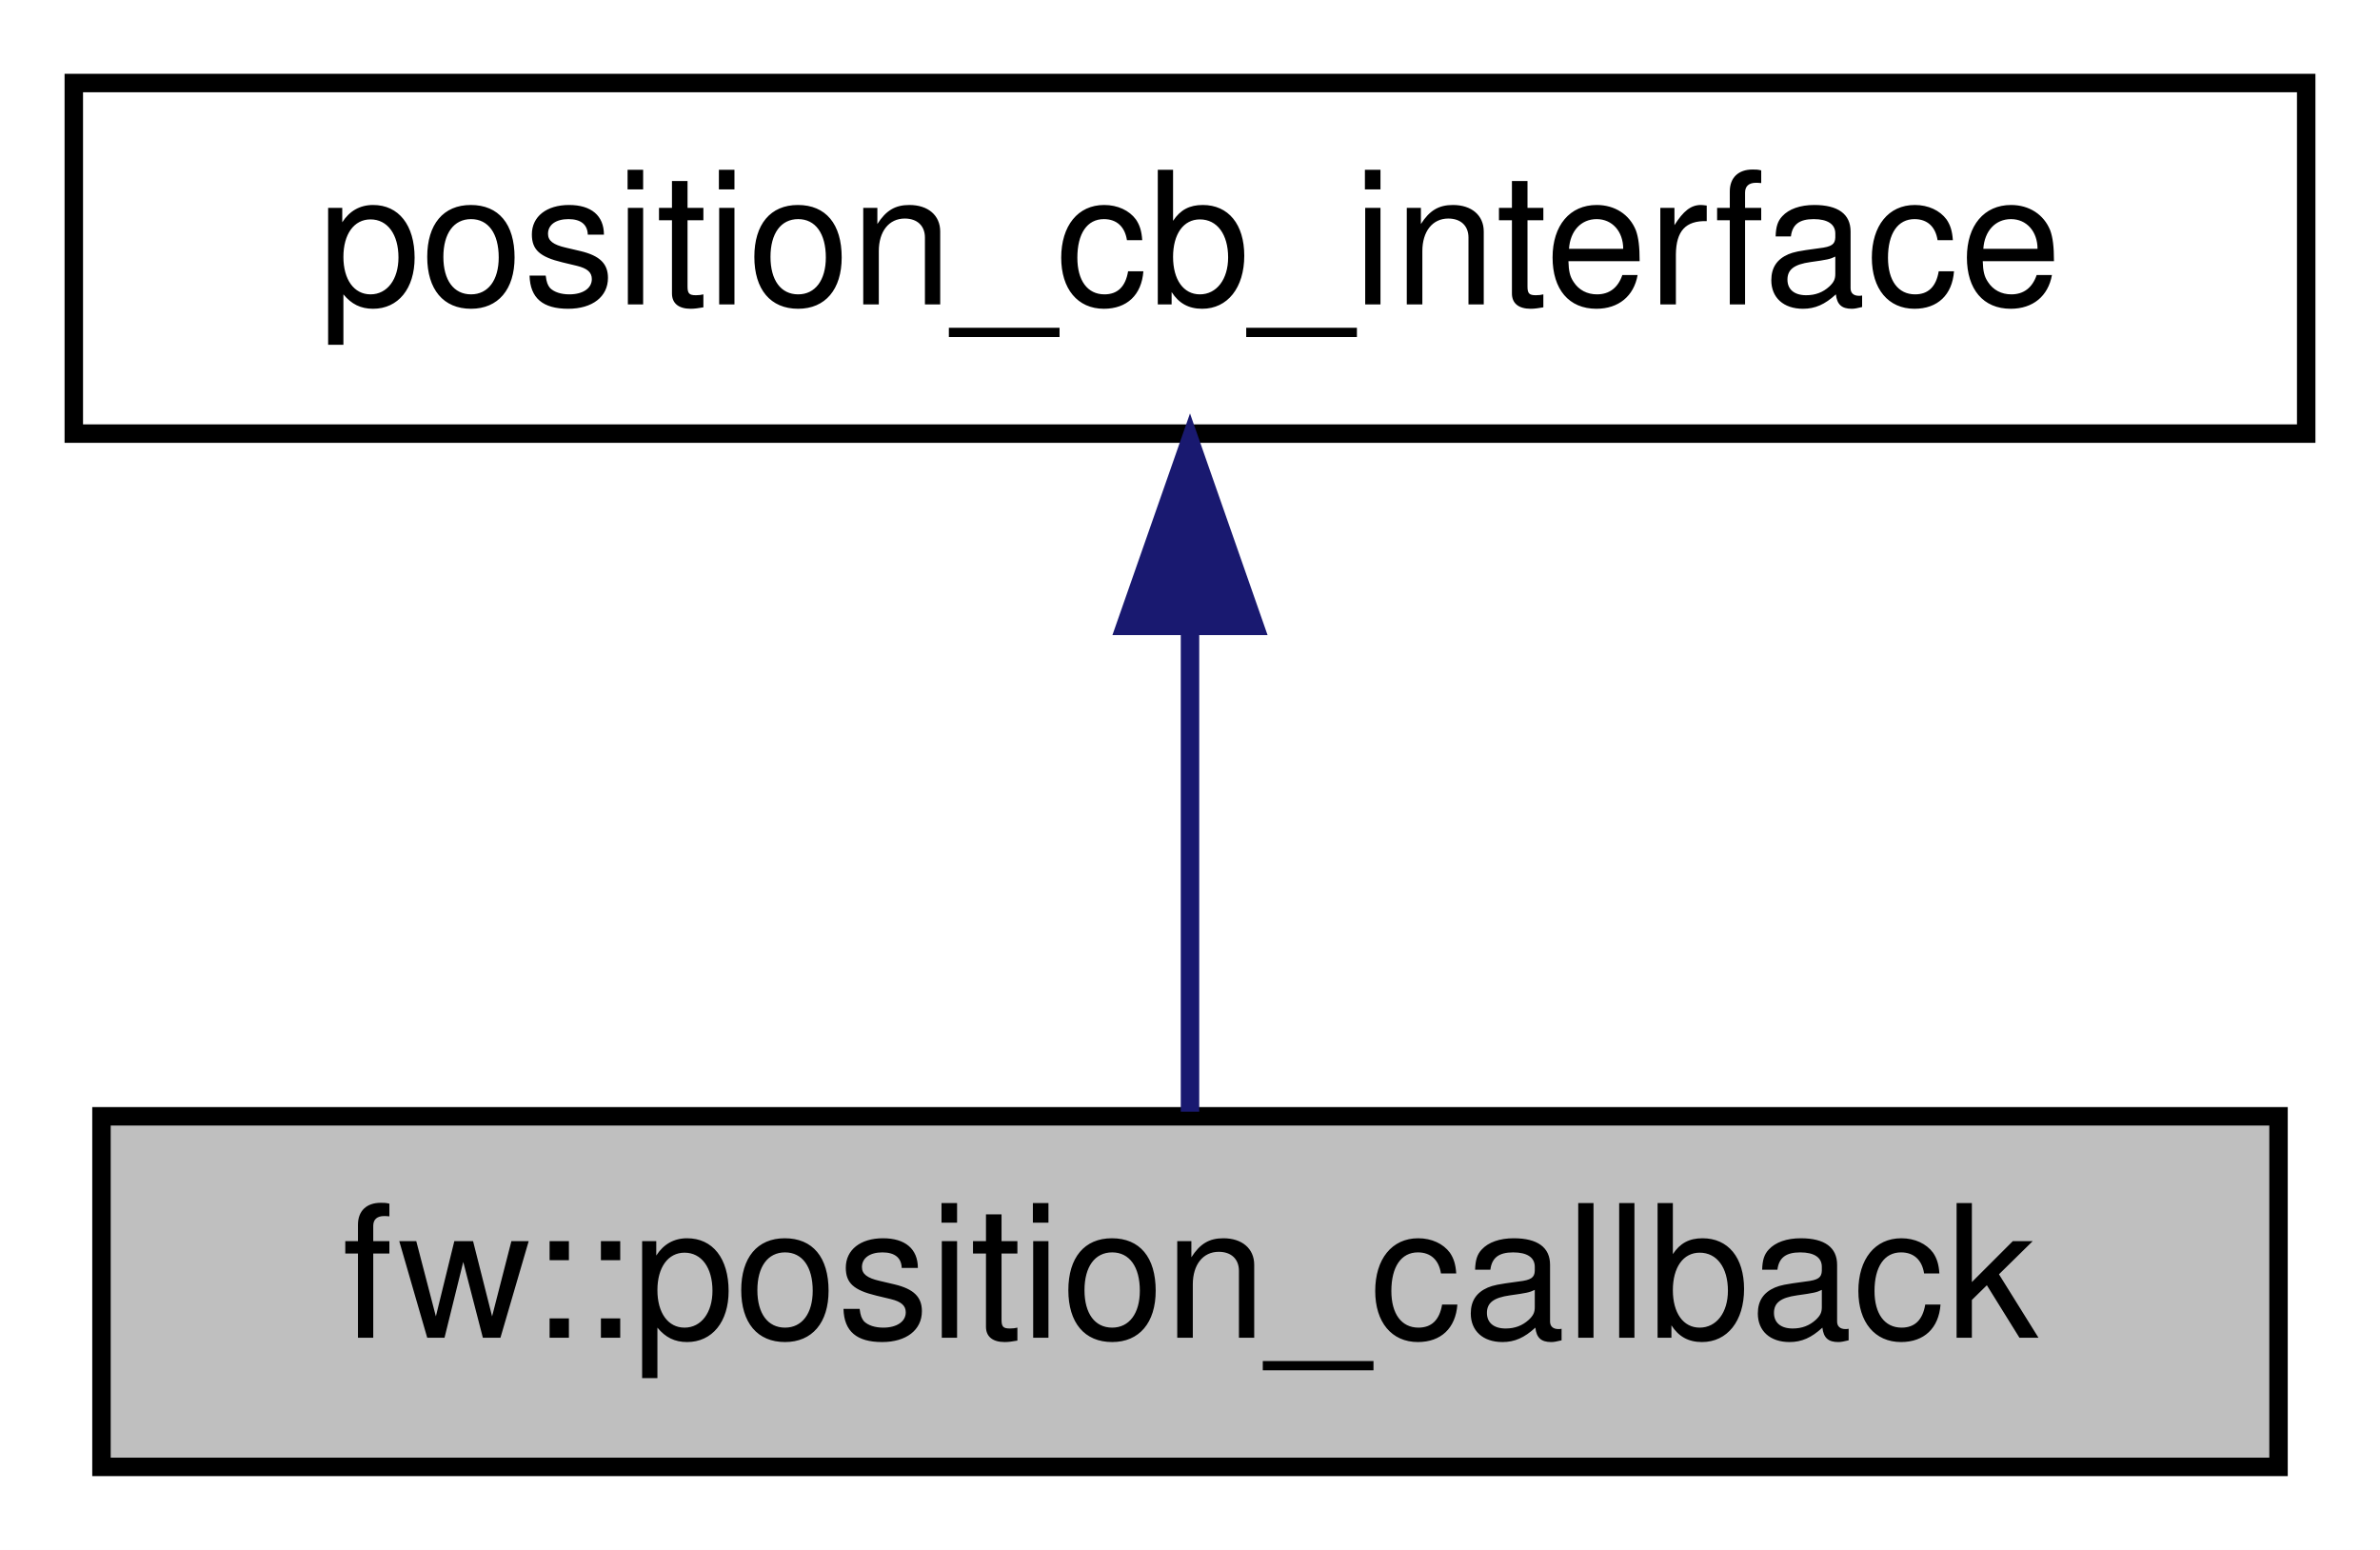
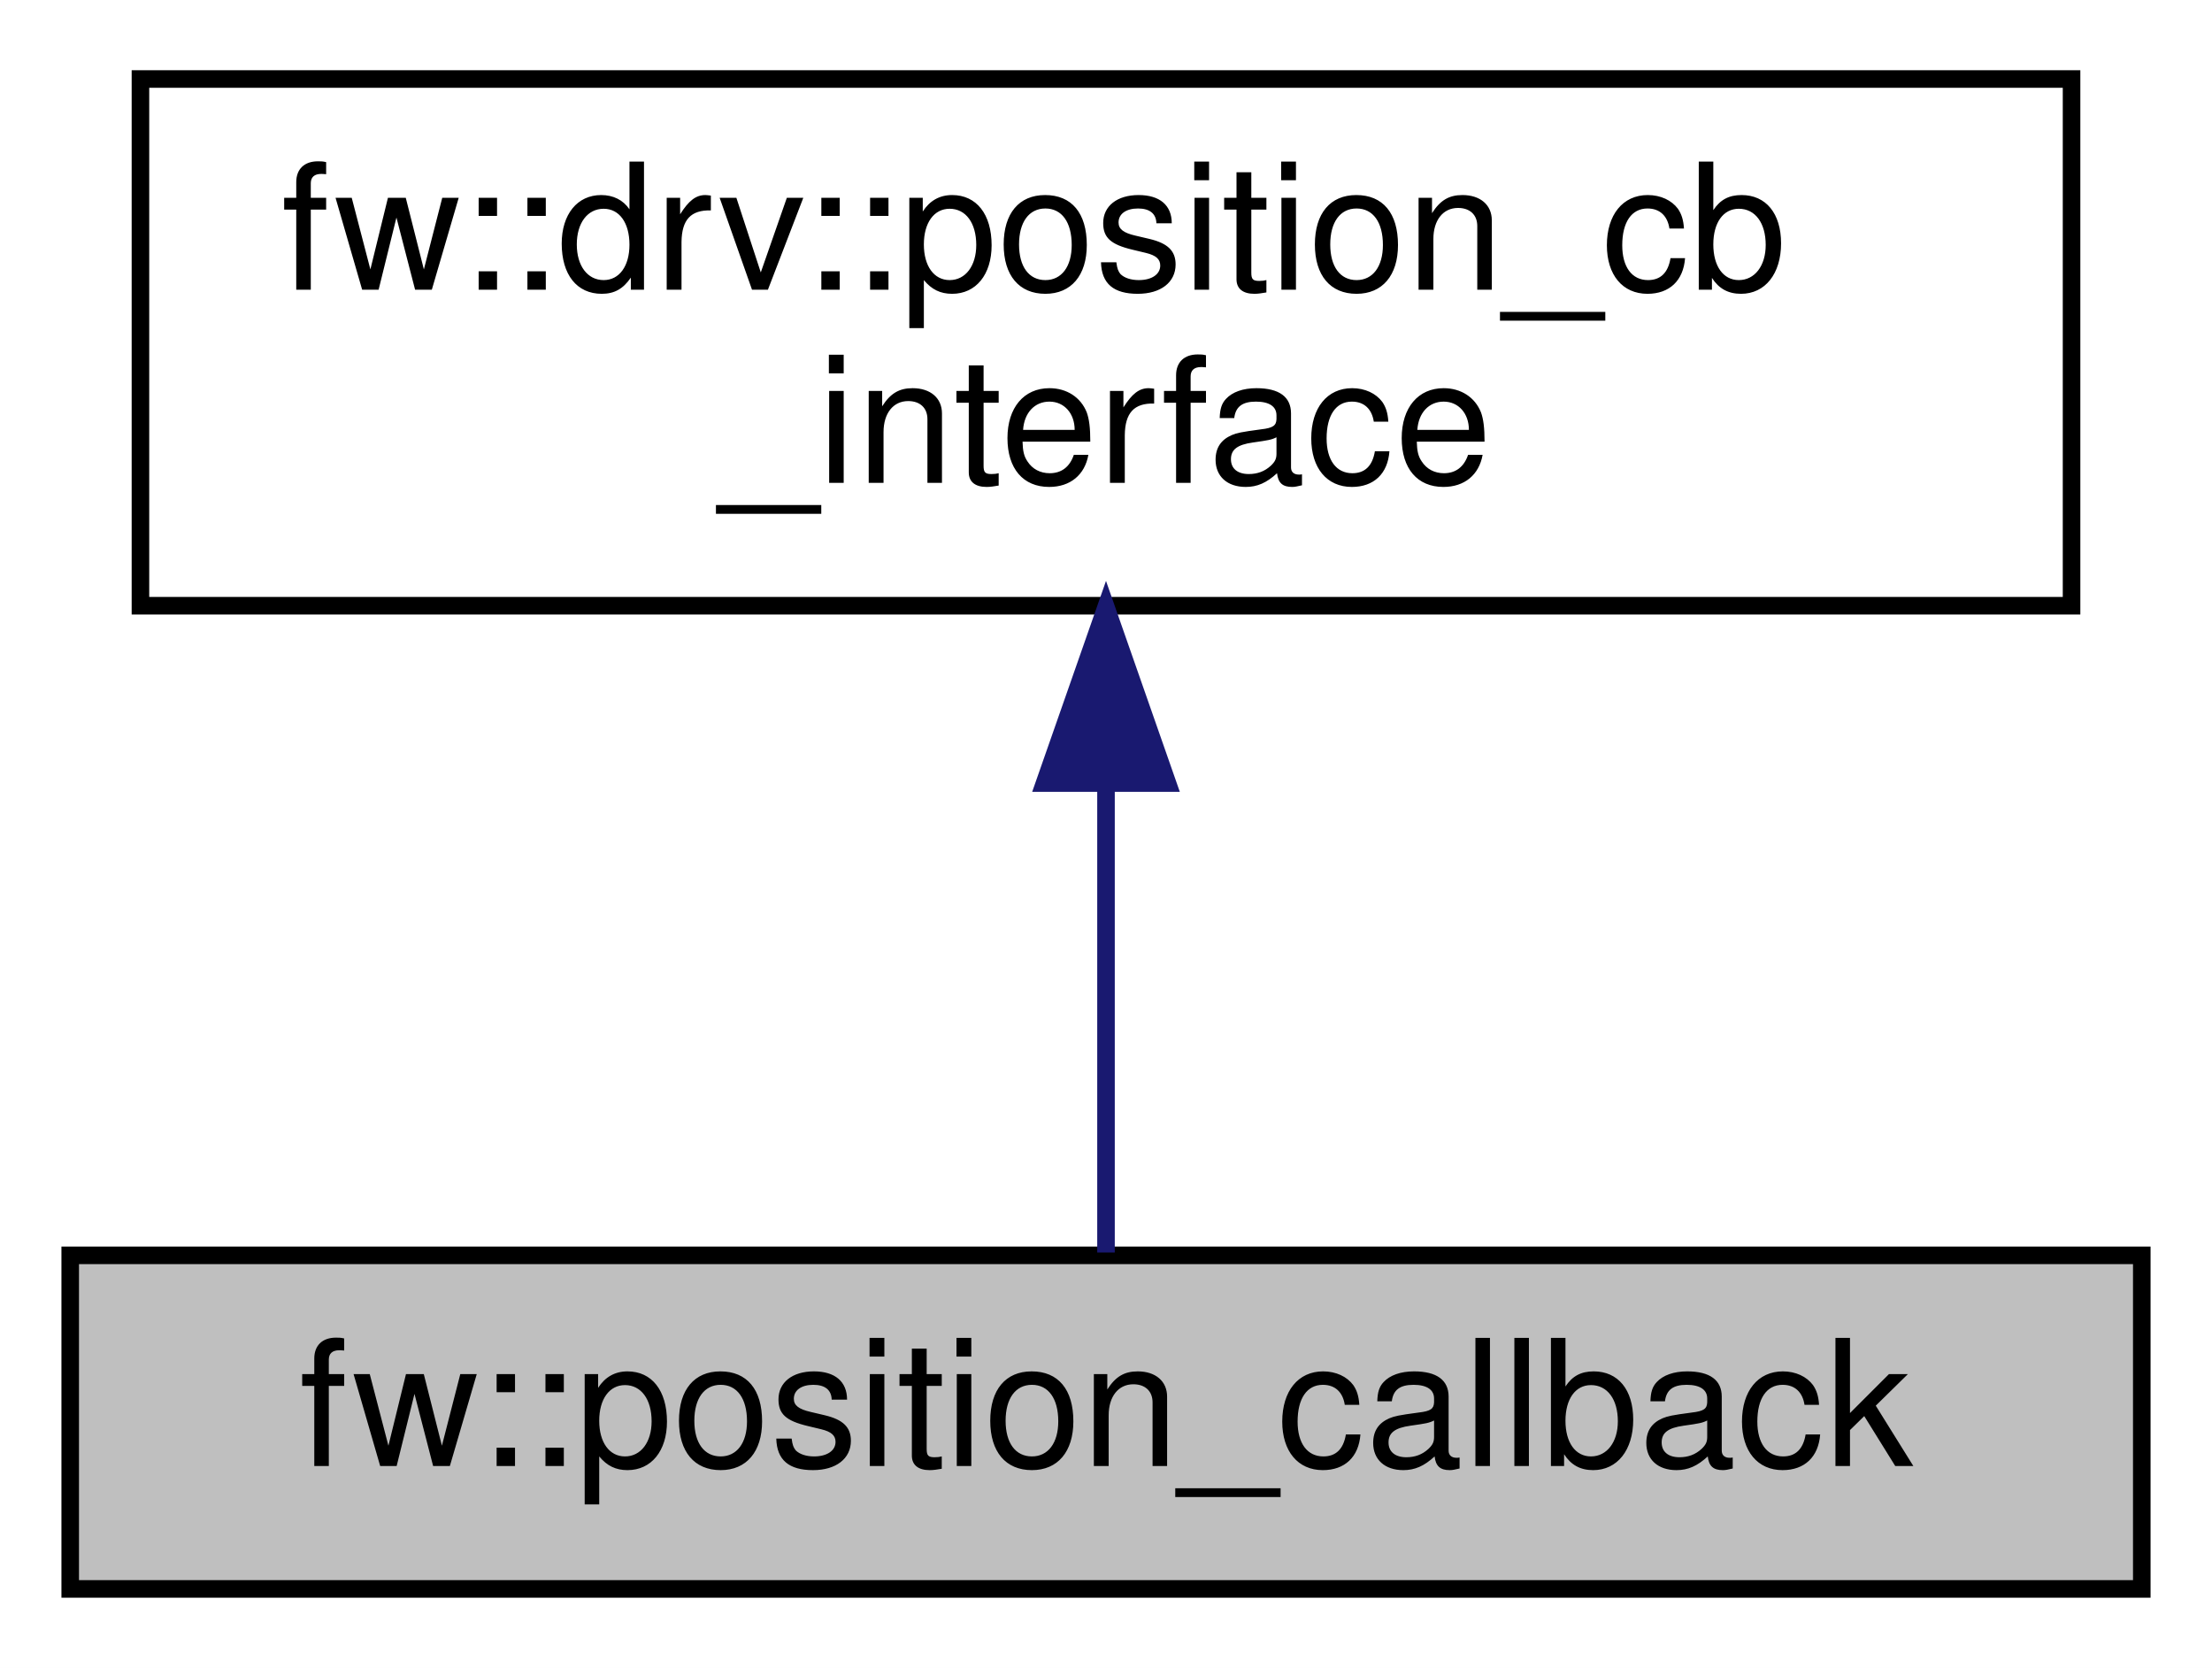
- <svg xmlns="http://www.w3.org/2000/svg" xmlns:xlink="http://www.w3.org/1999/xlink" width="129pt" height="84pt" viewBox="0.00 0.00 129.00 84.00">
-   <g id="graph0" class="graph" transform="scale(1 1) rotate(0) translate(4 80)">
-     <polygon fill="white" stroke="transparent" points="-4,4 -4,-80 125,-80 125,4 -4,4" />
+ <svg xmlns="http://www.w3.org/2000/svg" xmlns:xlink="http://www.w3.org/1999/xlink" width="126pt" height="95pt" viewBox="0.00 0.00 126.00 95.00">
+   <g id="graph0" class="graph" transform="scale(1 1) rotate(0) translate(4 91)">
+     <polygon fill="white" stroke="transparent" points="-4,4 -4,-91 122,-91 122,4 -4,4" />
    <g id="node1" class="node">
      <g id="a_node1">
        <a xlink:title=" ">
-           <polygon fill="#bfbfbf" stroke="black" points="1.5,-0.5 1.5,-19.5 119.5,-19.5 119.5,-0.5 1.5,-0.5" />
-           <text text-anchor="middle" x="60.5" y="-7.5" font-family="Helvetica,sans-Serif" font-size="10.00">fw::position_callback</text>
+           <polygon fill="#bfbfbf" stroke="black" points="0,-0.5 0,-19.5 118,-19.5 118,-0.5 0,-0.5" />
+           <text text-anchor="middle" x="59" y="-7.5" font-family="Helvetica,sans-Serif" font-size="10.00">fw::position_callback</text>
        </a>
      </g>
    </g>
    <g id="node2" class="node">
      <g id="a_node2">
-         <a xlink:href="classposition__cb__interface.html" target="_top" xlink:title=" ">
-           <polygon fill="white" stroke="black" points="0,-56.5 0,-75.5 121,-75.5 121,-56.5 0,-56.5" />
-           <text text-anchor="middle" x="60.5" y="-63.5" font-family="Helvetica,sans-Serif" font-size="10.00">position_cb_interface</text>
+         <a xlink:href="classfw_1_1drv_1_1position__cb__interface.html" target="_top" xlink:title=" ">
+           <polygon fill="white" stroke="black" points="4,-56.5 4,-86.5 114,-86.5 114,-56.5 4,-56.5" />
+           <text text-anchor="start" x="12" y="-74.5" font-family="Helvetica,sans-Serif" font-size="10.00">fw::drv::position_cb</text>
+           <text text-anchor="middle" x="59" y="-63.5" font-family="Helvetica,sans-Serif" font-size="10.00">_interface</text>
        </a>
      </g>
    </g>
    <g id="edge1" class="edge">
-       <path fill="none" stroke="midnightblue" d="M60.5,-45.8C60.5,-36.91 60.5,-26.78 60.5,-19.75" />
-       <polygon fill="midnightblue" stroke="midnightblue" points="57,-46.08 60.5,-56.08 64,-46.08 57,-46.08" />
+       <path fill="none" stroke="midnightblue" d="M59,-46.29C59,-36.86 59,-26.65 59,-19.66" />
+       <polygon fill="midnightblue" stroke="midnightblue" points="55.5,-46.4 59,-56.4 62.5,-46.4 55.5,-46.4" />
    </g>
  </g>
</svg>
